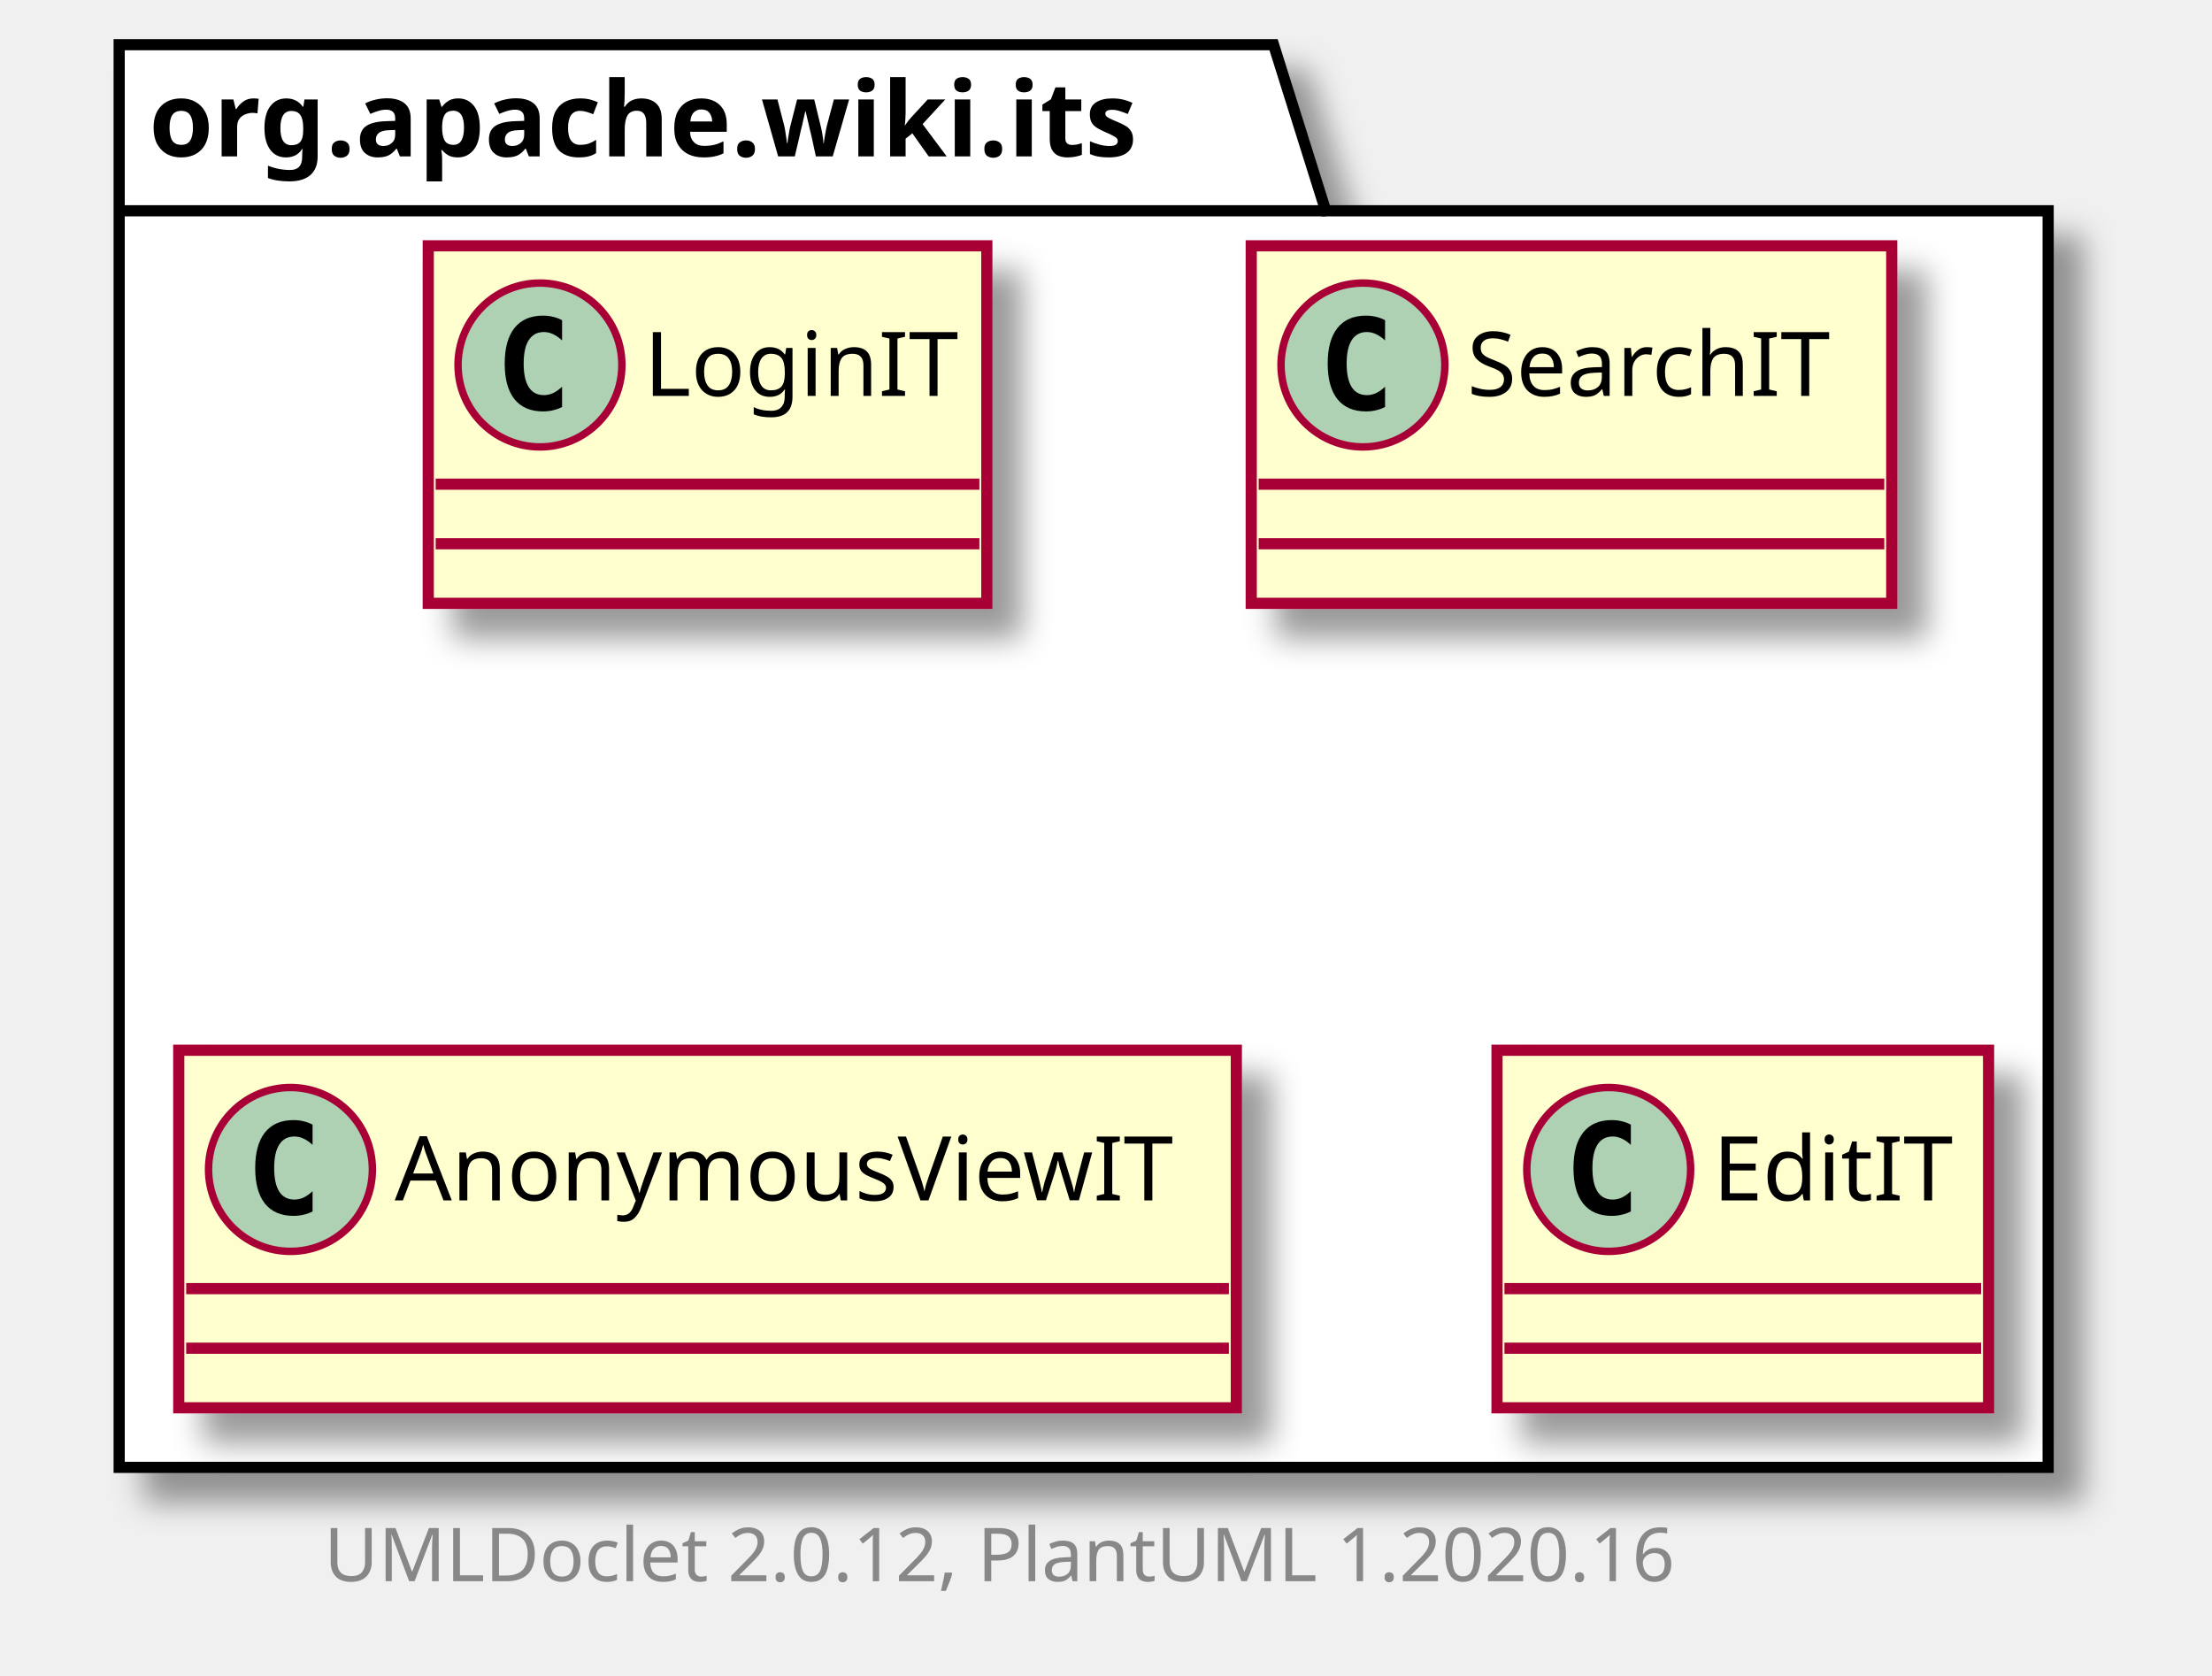
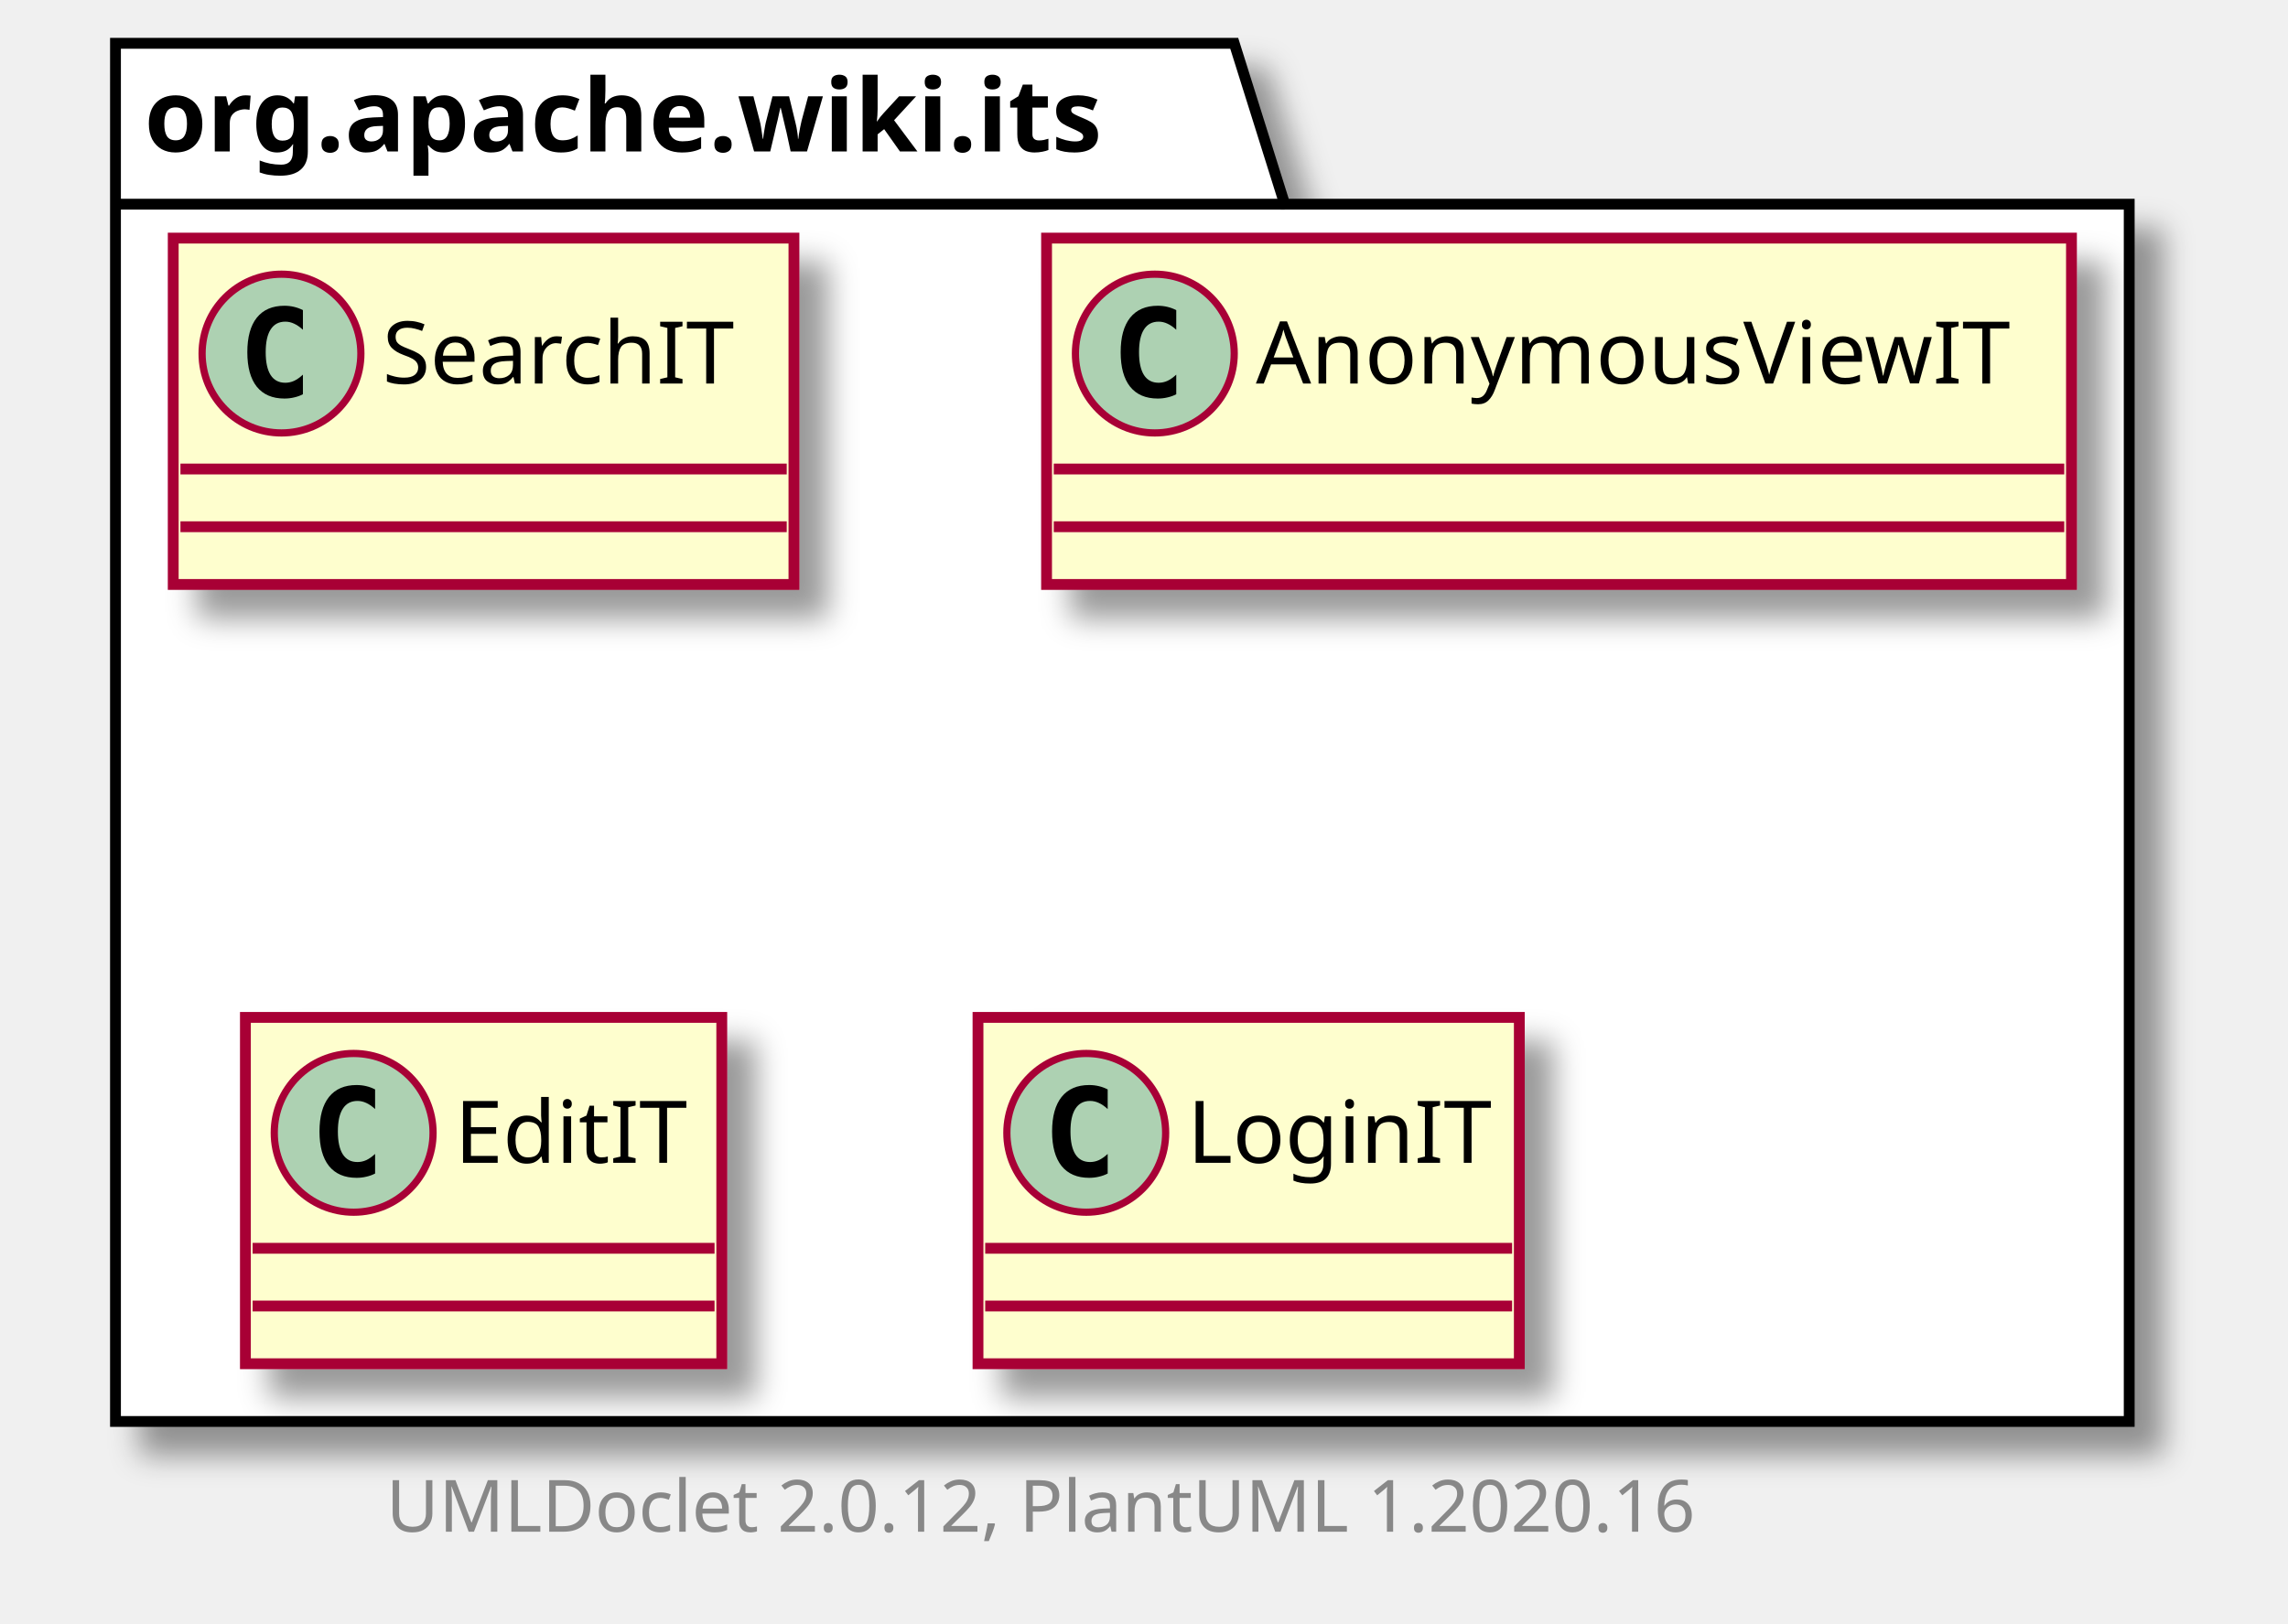
- <svg xmlns="http://www.w3.org/2000/svg" xmlns:xlink="http://www.w3.org/1999/xlink" contentScriptType="application/ecmascript" contentStyleType="text/css" height="225px" preserveAspectRatio="none" style="width:297px;height:225px;" version="1.1" viewBox="0 0 297 225" width="297px" zoomAndPan="magnify">
+ <svg xmlns="http://www.w3.org/2000/svg" xmlns:xlink="http://www.w3.org/1999/xlink" contentScriptType="application/ecmascript" contentStyleType="text/css" height="225px" preserveAspectRatio="none" style="width:317px;height:225px;" version="1.1" viewBox="0 0 317 225" width="317px" zoomAndPan="magnify">
  <defs>
-     <filter height="300%" id="fu1ip2k21ftn3" width="300%" x="-1" y="-1">
+     <filter height="300%" id="f1giqtkx1h0d6d" width="300%" x="-1" y="-1">
      <feGaussianBlur result="blurOut" stdDeviation="2.0" />
      <feColorMatrix in="blurOut" result="blurOut2" type="matrix" values="0 0 0 0 0 0 0 0 0 0 0 0 0 0 0 0 0 0 .4 0" />
      <feOffset dx="4.0" dy="4.0" in="blurOut2" result="blurOut3" />
      <feBlend in="SourceGraphic" in2="blurOut3" mode="normal" />
    </filter>
  </defs>
  <g>
-     <polygon fill="#FFFFFF" filter="url(#fu1ip2k21ftn3)" points="16,6,171,6,178,28.297,275,28.297,275,197,16,197,16,6" style="stroke: #000000; stroke-width: 1.5;" />
+     <polygon fill="#FFFFFF" filter="url(#f1giqtkx1h0d6d)" points="16,6,171,6,178,28.297,295,28.297,295,197,16,197,16,6" style="stroke: #000000; stroke-width: 1.5;" />
    <line style="stroke: #000000; stroke-width: 1.5;" x1="16" x2="178" y1="28.297" y2="28.297" />
    <text fill="#000000" font-family="sans-serif" font-size="14" font-weight="bold" lengthAdjust="spacingAndGlyphs" textLength="149" x="20" y="20.995">org.apache.wiki.its</text>
-     <a href="LoginIT.html" target="_top" title="LoginIT.html" xlink:actuate="onRequest" xlink:href="LoginIT.html" xlink:show="new" xlink:title="LoginIT.html" xlink:type="simple">
-       <rect codeLine="3" fill="#FEFECE" filter="url(#fu1ip2k21ftn3)" height="48" id="org.apache.wiki.its.LoginIT" style="stroke: #A80036; stroke-width: 1.5;" width="75" x="57.5" y="33" />
-       <ellipse cx="72.5" cy="49" fill="#ADD1B2" rx="11" ry="11" style="stroke: #A80036; stroke-width: 1.0;" />
-       <path d="M75.469,54.641 Q74.891,54.938 74.25,55.078 Q73.609,55.234 72.906,55.234 Q70.406,55.234 69.078,53.594 Q67.766,51.938 67.766,48.812 Q67.766,45.688 69.078,44.031 Q70.406,42.375 72.906,42.375 Q73.609,42.375 74.25,42.531 Q74.906,42.688 75.469,42.984 L75.469,45.703 Q74.844,45.125 74.25,44.859 Q73.656,44.578 73.031,44.578 Q71.688,44.578 71,45.656 Q70.312,46.719 70.312,48.812 Q70.312,50.906 71,51.984 Q71.688,53.047 73.031,53.047 Q73.656,53.047 74.25,52.781 Q74.844,52.5 75.469,51.922 L75.469,54.641 Z " />
-       <text fill="#000000" font-family="sans-serif" font-size="12" lengthAdjust="spacingAndGlyphs" textLength="43" x="86.5" y="53.154">LoginIT</text>
-       <line style="stroke: #A80036; stroke-width: 1.5;" x1="58.5" x2="131.5" y1="65" y2="65" />
-       <line style="stroke: #A80036; stroke-width: 1.5;" x1="58.5" x2="131.5" y1="73" y2="73" />
-     </a>
    <a href="SearchIT.html" target="_top" title="SearchIT.html" xlink:actuate="onRequest" xlink:href="SearchIT.html" xlink:show="new" xlink:title="SearchIT.html" xlink:type="simple">
-       <rect codeLine="6" fill="#FEFECE" filter="url(#fu1ip2k21ftn3)" height="48" id="org.apache.wiki.its.SearchIT" style="stroke: #A80036; stroke-width: 1.5;" width="86" x="168" y="33" />
-       <ellipse cx="183" cy="49" fill="#ADD1B2" rx="11" ry="11" style="stroke: #A80036; stroke-width: 1.0;" />
-       <path d="M185.969,54.641 Q185.391,54.938 184.75,55.078 Q184.109,55.234 183.406,55.234 Q180.906,55.234 179.578,53.594 Q178.266,51.938 178.266,48.812 Q178.266,45.688 179.578,44.031 Q180.906,42.375 183.406,42.375 Q184.109,42.375 184.75,42.531 Q185.406,42.688 185.969,42.984 L185.969,45.703 Q185.344,45.125 184.75,44.859 Q184.156,44.578 183.531,44.578 Q182.188,44.578 181.5,45.656 Q180.812,46.719 180.812,48.812 Q180.812,50.906 181.5,51.984 Q182.188,53.047 183.531,53.047 Q184.156,53.047 184.75,52.781 Q185.344,52.5 185.969,51.922 L185.969,54.641 Z " />
-       <text fill="#000000" font-family="sans-serif" font-size="12" lengthAdjust="spacingAndGlyphs" textLength="54" x="197" y="53.154">SearchIT</text>
-       <line style="stroke: #A80036; stroke-width: 1.5;" x1="169" x2="253" y1="65" y2="65" />
-       <line style="stroke: #A80036; stroke-width: 1.5;" x1="169" x2="253" y1="73" y2="73" />
+       <rect codeLine="3" fill="#FEFECE" filter="url(#f1giqtkx1h0d6d)" height="48" id="org.apache.wiki.its.SearchIT" style="stroke: #A80036; stroke-width: 1.5;" width="86" x="24" y="33" />
+       <ellipse cx="39" cy="49" fill="#ADD1B2" rx="11" ry="11" style="stroke: #A80036; stroke-width: 1.0;" />
+       <path d="M41.969,54.641 Q41.391,54.938 40.75,55.078 Q40.109,55.234 39.406,55.234 Q36.906,55.234 35.578,53.594 Q34.266,51.938 34.266,48.812 Q34.266,45.688 35.578,44.031 Q36.906,42.375 39.406,42.375 Q40.109,42.375 40.75,42.531 Q41.406,42.688 41.969,42.984 L41.969,45.703 Q41.344,45.125 40.75,44.859 Q40.156,44.578 39.531,44.578 Q38.188,44.578 37.5,45.656 Q36.812,46.719 36.812,48.812 Q36.812,50.906 37.5,51.984 Q38.188,53.047 39.531,53.047 Q40.156,53.047 40.75,52.781 Q41.344,52.5 41.969,51.922 L41.969,54.641 Z " />
+       <text fill="#000000" font-family="sans-serif" font-size="12" lengthAdjust="spacingAndGlyphs" textLength="54" x="53" y="53.154">SearchIT</text>
+       <line style="stroke: #A80036; stroke-width: 1.5;" x1="25" x2="109" y1="65" y2="65" />
+       <line style="stroke: #A80036; stroke-width: 1.5;" x1="25" x2="109" y1="73" y2="73" />
    </a>
    <a href="AnonymousViewIT.html" target="_top" title="AnonymousViewIT.html" xlink:actuate="onRequest" xlink:href="AnonymousViewIT.html" xlink:show="new" xlink:title="AnonymousViewIT.html" xlink:type="simple">
-       <rect codeLine="9" fill="#FEFECE" filter="url(#fu1ip2k21ftn3)" height="48" id="org.apache.wiki.its.AnonymousViewIT" style="stroke: #A80036; stroke-width: 1.5;" width="142" x="24" y="141" />
-       <ellipse cx="39" cy="157" fill="#ADD1B2" rx="11" ry="11" style="stroke: #A80036; stroke-width: 1.0;" />
-       <path d="M41.969,162.641 Q41.391,162.938 40.75,163.078 Q40.109,163.234 39.406,163.234 Q36.906,163.234 35.578,161.594 Q34.266,159.938 34.266,156.812 Q34.266,153.688 35.578,152.031 Q36.906,150.375 39.406,150.375 Q40.109,150.375 40.75,150.531 Q41.406,150.688 41.969,150.984 L41.969,153.703 Q41.344,153.125 40.75,152.859 Q40.156,152.578 39.531,152.578 Q38.188,152.578 37.5,153.656 Q36.812,154.719 36.812,156.812 Q36.812,158.906 37.5,159.984 Q38.188,161.047 39.531,161.047 Q40.156,161.047 40.75,160.781 Q41.344,160.5 41.969,159.922 L41.969,162.641 Z " />
-       <text fill="#000000" font-family="sans-serif" font-size="12" lengthAdjust="spacingAndGlyphs" textLength="110" x="53" y="161.154">AnonymousViewIT</text>
-       <line style="stroke: #A80036; stroke-width: 1.5;" x1="25" x2="165" y1="173" y2="173" />
-       <line style="stroke: #A80036; stroke-width: 1.5;" x1="25" x2="165" y1="181" y2="181" />
+       <rect codeLine="6" fill="#FEFECE" filter="url(#f1giqtkx1h0d6d)" height="48" id="org.apache.wiki.its.AnonymousViewIT" style="stroke: #A80036; stroke-width: 1.5;" width="142" x="145" y="33" />
+       <ellipse cx="160" cy="49" fill="#ADD1B2" rx="11" ry="11" style="stroke: #A80036; stroke-width: 1.0;" />
+       <path d="M162.969,54.641 Q162.391,54.938 161.75,55.078 Q161.109,55.234 160.406,55.234 Q157.906,55.234 156.578,53.594 Q155.266,51.938 155.266,48.812 Q155.266,45.688 156.578,44.031 Q157.906,42.375 160.406,42.375 Q161.109,42.375 161.75,42.531 Q162.406,42.688 162.969,42.984 L162.969,45.703 Q162.344,45.125 161.75,44.859 Q161.156,44.578 160.531,44.578 Q159.188,44.578 158.5,45.656 Q157.812,46.719 157.812,48.812 Q157.812,50.906 158.5,51.984 Q159.188,53.047 160.531,53.047 Q161.156,53.047 161.75,52.781 Q162.344,52.5 162.969,51.922 L162.969,54.641 Z " />
+       <text fill="#000000" font-family="sans-serif" font-size="12" lengthAdjust="spacingAndGlyphs" textLength="110" x="174" y="53.154">AnonymousViewIT</text>
+       <line style="stroke: #A80036; stroke-width: 1.5;" x1="146" x2="286" y1="65" y2="65" />
+       <line style="stroke: #A80036; stroke-width: 1.5;" x1="146" x2="286" y1="73" y2="73" />
    </a>
    <a href="EditIT.html" target="_top" title="EditIT.html" xlink:actuate="onRequest" xlink:href="EditIT.html" xlink:show="new" xlink:title="EditIT.html" xlink:type="simple">
-       <rect codeLine="12" fill="#FEFECE" filter="url(#fu1ip2k21ftn3)" height="48" id="org.apache.wiki.its.EditIT" style="stroke: #A80036; stroke-width: 1.5;" width="66" x="201" y="141" />
-       <ellipse cx="216" cy="157" fill="#ADD1B2" rx="11" ry="11" style="stroke: #A80036; stroke-width: 1.0;" />
-       <path d="M218.969,162.641 Q218.391,162.938 217.75,163.078 Q217.109,163.234 216.406,163.234 Q213.906,163.234 212.578,161.594 Q211.266,159.938 211.266,156.812 Q211.266,153.688 212.578,152.031 Q213.906,150.375 216.406,150.375 Q217.109,150.375 217.75,150.531 Q218.406,150.688 218.969,150.984 L218.969,153.703 Q218.344,153.125 217.75,152.859 Q217.156,152.578 216.531,152.578 Q215.188,152.578 214.5,153.656 Q213.812,154.719 213.812,156.812 Q213.812,158.906 214.5,159.984 Q215.188,161.047 216.531,161.047 Q217.156,161.047 217.75,160.781 Q218.344,160.5 218.969,159.922 L218.969,162.641 Z " />
-       <text fill="#000000" font-family="sans-serif" font-size="12" lengthAdjust="spacingAndGlyphs" textLength="34" x="230" y="161.154">EditIT</text>
-       <line style="stroke: #A80036; stroke-width: 1.5;" x1="202" x2="266" y1="173" y2="173" />
-       <line style="stroke: #A80036; stroke-width: 1.5;" x1="202" x2="266" y1="181" y2="181" />
+       <rect codeLine="9" fill="#FEFECE" filter="url(#f1giqtkx1h0d6d)" height="48" id="org.apache.wiki.its.EditIT" style="stroke: #A80036; stroke-width: 1.5;" width="66" x="34" y="141" />
+       <ellipse cx="49" cy="157" fill="#ADD1B2" rx="11" ry="11" style="stroke: #A80036; stroke-width: 1.0;" />
+       <path d="M51.969,162.641 Q51.391,162.938 50.75,163.078 Q50.109,163.234 49.406,163.234 Q46.906,163.234 45.578,161.594 Q44.266,159.938 44.266,156.812 Q44.266,153.688 45.578,152.031 Q46.906,150.375 49.406,150.375 Q50.109,150.375 50.75,150.531 Q51.406,150.688 51.969,150.984 L51.969,153.703 Q51.344,153.125 50.75,152.859 Q50.156,152.578 49.531,152.578 Q48.188,152.578 47.5,153.656 Q46.812,154.719 46.812,156.812 Q46.812,158.906 47.5,159.984 Q48.188,161.047 49.531,161.047 Q50.156,161.047 50.75,160.781 Q51.344,160.5 51.969,159.922 L51.969,162.641 Z " />
+       <text fill="#000000" font-family="sans-serif" font-size="12" lengthAdjust="spacingAndGlyphs" textLength="34" x="63" y="161.154">EditIT</text>
+       <line style="stroke: #A80036; stroke-width: 1.5;" x1="35" x2="99" y1="173" y2="173" />
+       <line style="stroke: #A80036; stroke-width: 1.5;" x1="35" x2="99" y1="181" y2="181" />
    </a>
-     <text fill="#888888" font-family="sans-serif" font-size="10" lengthAdjust="spacingAndGlyphs" textLength="192" x="43.5" y="212.282">UMLDoclet 2.0.12, PlantUML 1.2020.16</text>
+     <a href="LoginIT.html" target="_top" title="LoginIT.html" xlink:actuate="onRequest" xlink:href="LoginIT.html" xlink:show="new" xlink:title="LoginIT.html" xlink:type="simple">
+       <rect codeLine="12" fill="#FEFECE" filter="url(#f1giqtkx1h0d6d)" height="48" id="org.apache.wiki.its.LoginIT" style="stroke: #A80036; stroke-width: 1.5;" width="75" x="135.5" y="141" />
+       <ellipse cx="150.5" cy="157" fill="#ADD1B2" rx="11" ry="11" style="stroke: #A80036; stroke-width: 1.0;" />
+       <path d="M153.469,162.641 Q152.891,162.938 152.25,163.078 Q151.609,163.234 150.906,163.234 Q148.406,163.234 147.078,161.594 Q145.766,159.938 145.766,156.812 Q145.766,153.688 147.078,152.031 Q148.406,150.375 150.906,150.375 Q151.609,150.375 152.25,150.531 Q152.906,150.688 153.469,150.984 L153.469,153.703 Q152.844,153.125 152.25,152.859 Q151.656,152.578 151.031,152.578 Q149.688,152.578 149,153.656 Q148.312,154.719 148.312,156.812 Q148.312,158.906 149,159.984 Q149.688,161.047 151.031,161.047 Q151.656,161.047 152.25,160.781 Q152.844,160.5 153.469,159.922 L153.469,162.641 Z " />
+       <text fill="#000000" font-family="sans-serif" font-size="12" lengthAdjust="spacingAndGlyphs" textLength="43" x="164.5" y="161.154">LoginIT</text>
+       <line style="stroke: #A80036; stroke-width: 1.5;" x1="136.5" x2="209.5" y1="173" y2="173" />
+       <line style="stroke: #A80036; stroke-width: 1.5;" x1="136.5" x2="209.5" y1="181" y2="181" />
+     </a>
+     <text fill="#888888" font-family="sans-serif" font-size="10" lengthAdjust="spacingAndGlyphs" textLength="192" x="53.5" y="212.282">UMLDoclet 2.0.12, PlantUML 1.2020.16</text>
  </g>
</svg>
